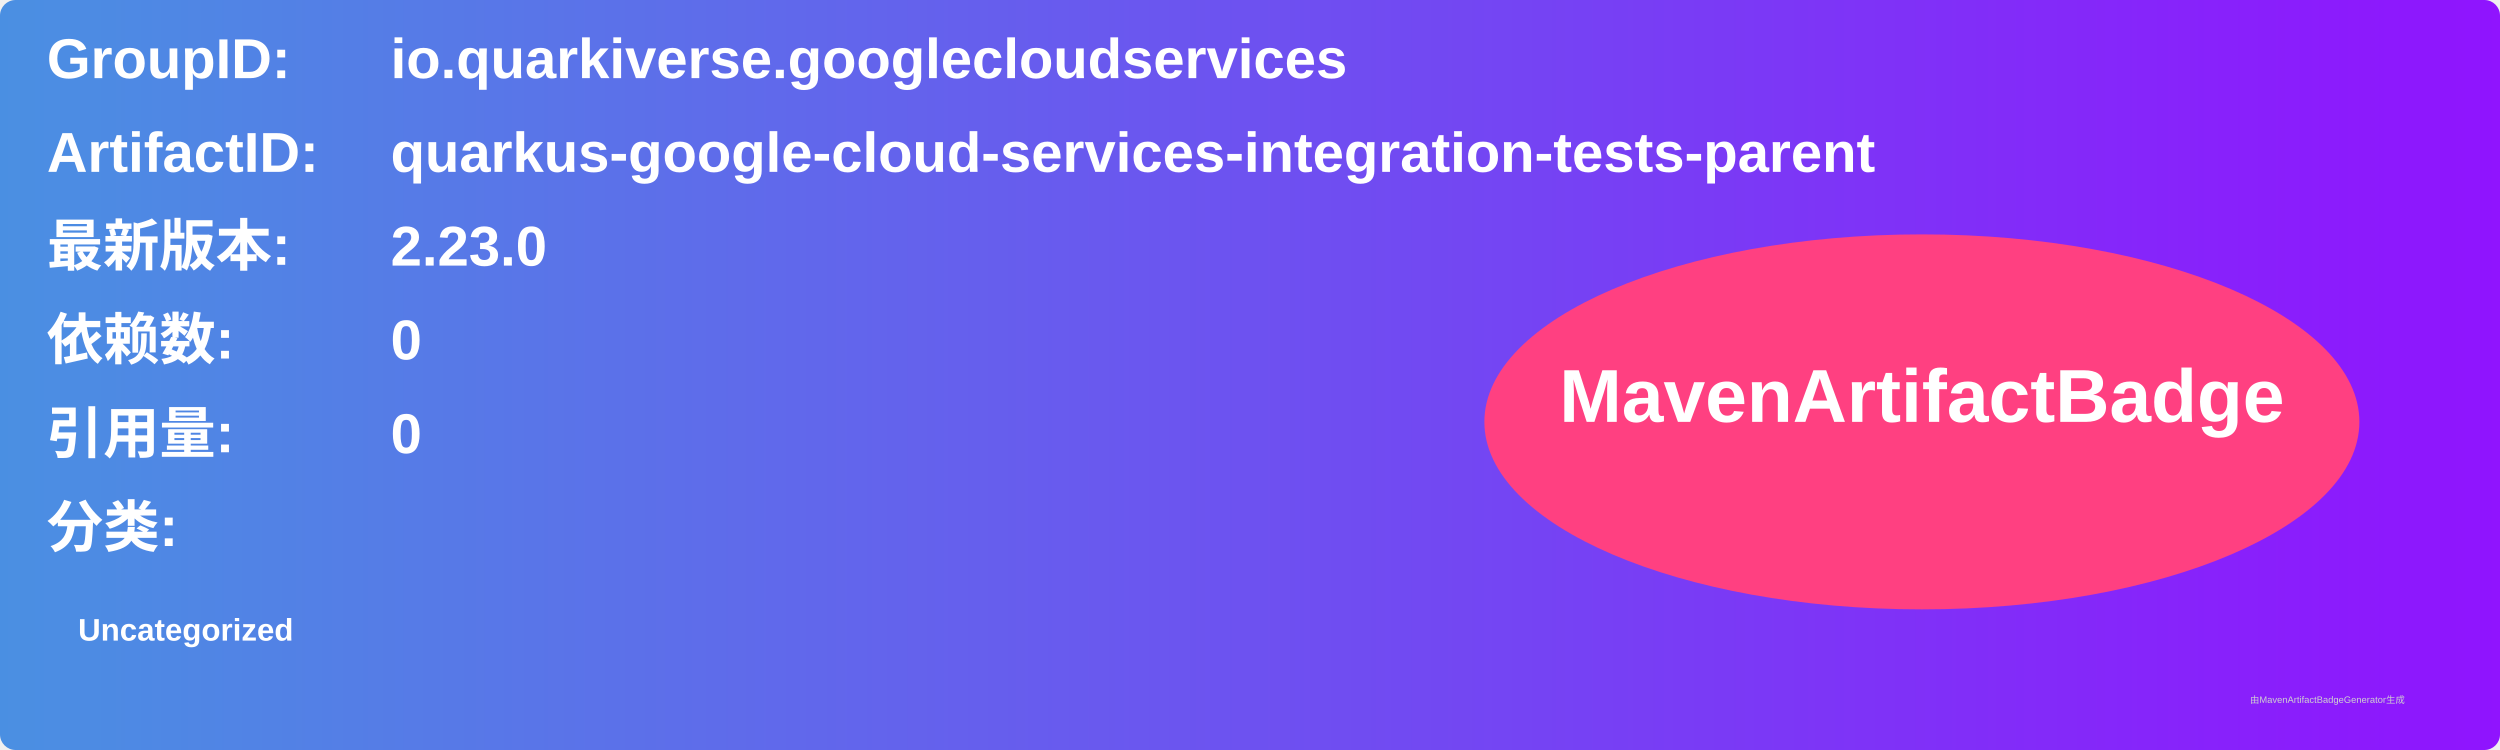
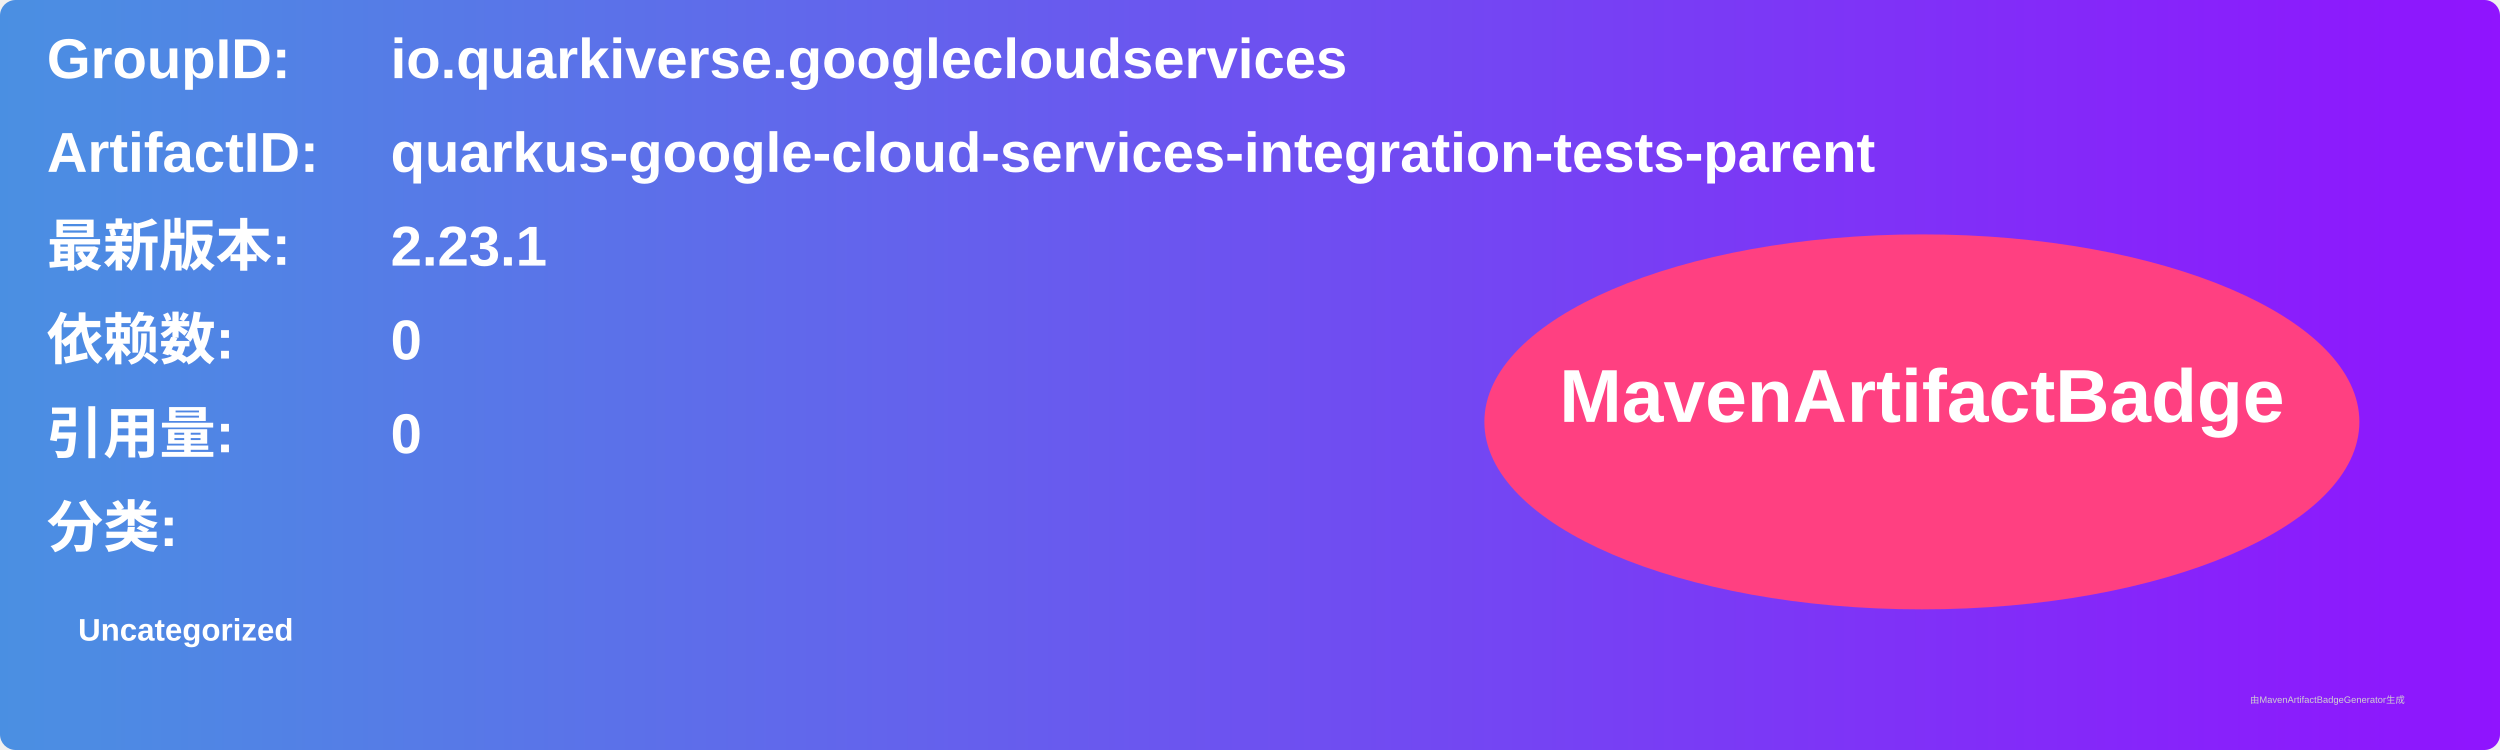
<svg xmlns="http://www.w3.org/2000/svg" width="800" height="240" viewBox="0 0 800 240">
  <linearGradient id="grad" x1="0%" y1="0%" x2="100%" y2="0%">
    <stop offset="0%" stop-color="#4a90e2" />
    <stop offset="100%" stop-color="#9013fe" />
  </linearGradient>
  <rect width="100%" height="100%" rx="5" ry="5" fill="url(#grad)" />
  <g transform="translate(15, 15)">
    <text x="0" y="10" font-family="Arial" font-size="18" fill="white" font-weight="bold" width="260">GroupID:</text>
    <text x="110" y="10" font-family="Arial" font-size="18" fill="white" font-weight="bold" width="460">io.quarkiverse.googlecloudservices</text>
    <text x="0" y="40" font-family="Arial" font-size="18" fill="white" font-weight="bold" width="260">ArtifactID:</text>
    <text x="110" y="40" font-family="Arial" font-size="18" fill="white" font-weight="bold" width="460">quarkus-google-cloud-services-integration-tests-parent</text>
    <text x="0" y="70" font-family="Arial" font-size="18" fill="white" font-weight="bold">最新版本:</text>
    <text x="110" y="70" font-family="Arial" font-size="18" fill="white" font-weight="bold">
-       <tspan font-weight="bold">2.23.0</tspan>
+       <tspan font-weight="bold">2.23.1</tspan>
    </text>
    <text x="0" y="100" font-family="Arial" font-size="18" fill="white" font-weight="bold">依赖数: </text>
    <text x="110" y="100" font-family="Arial" font-size="18" fill="white">
      <tspan font-weight="bold">0</tspan>
    </text>
    <text x="0" y="130" font-family="Arial" font-size="18" fill="white" font-weight="bold">引用量: </text>
    <text x="110" y="130" font-family="Arial" font-size="18" fill="white">
      <tspan font-weight="bold">0</tspan>
    </text>
    <text x="0" y="160" font-family="Arial" font-size="18" fill="white" font-weight="bold">分类:</text>
    <text x="10" y="190" font-family="Arial" font-size="10" fill="white">
      <tspan font-weight="bold">Uncategorized</tspan>
    </text>
    <ellipse cx="600" cy="120" rx="140" ry="60" fill="#ff4081" />
    <text x="600" y="120" text-anchor="middle" font-family="Arial" font-size="24" fill="white" font-weight="bold">MavenArtifactBadge</text>
  </g>
  <text x="720" y="225" font-family="Arial" font-size="3" fill="#d0d0d0">由MavenArtifactBadgeGenerator生成</text>
</svg>
